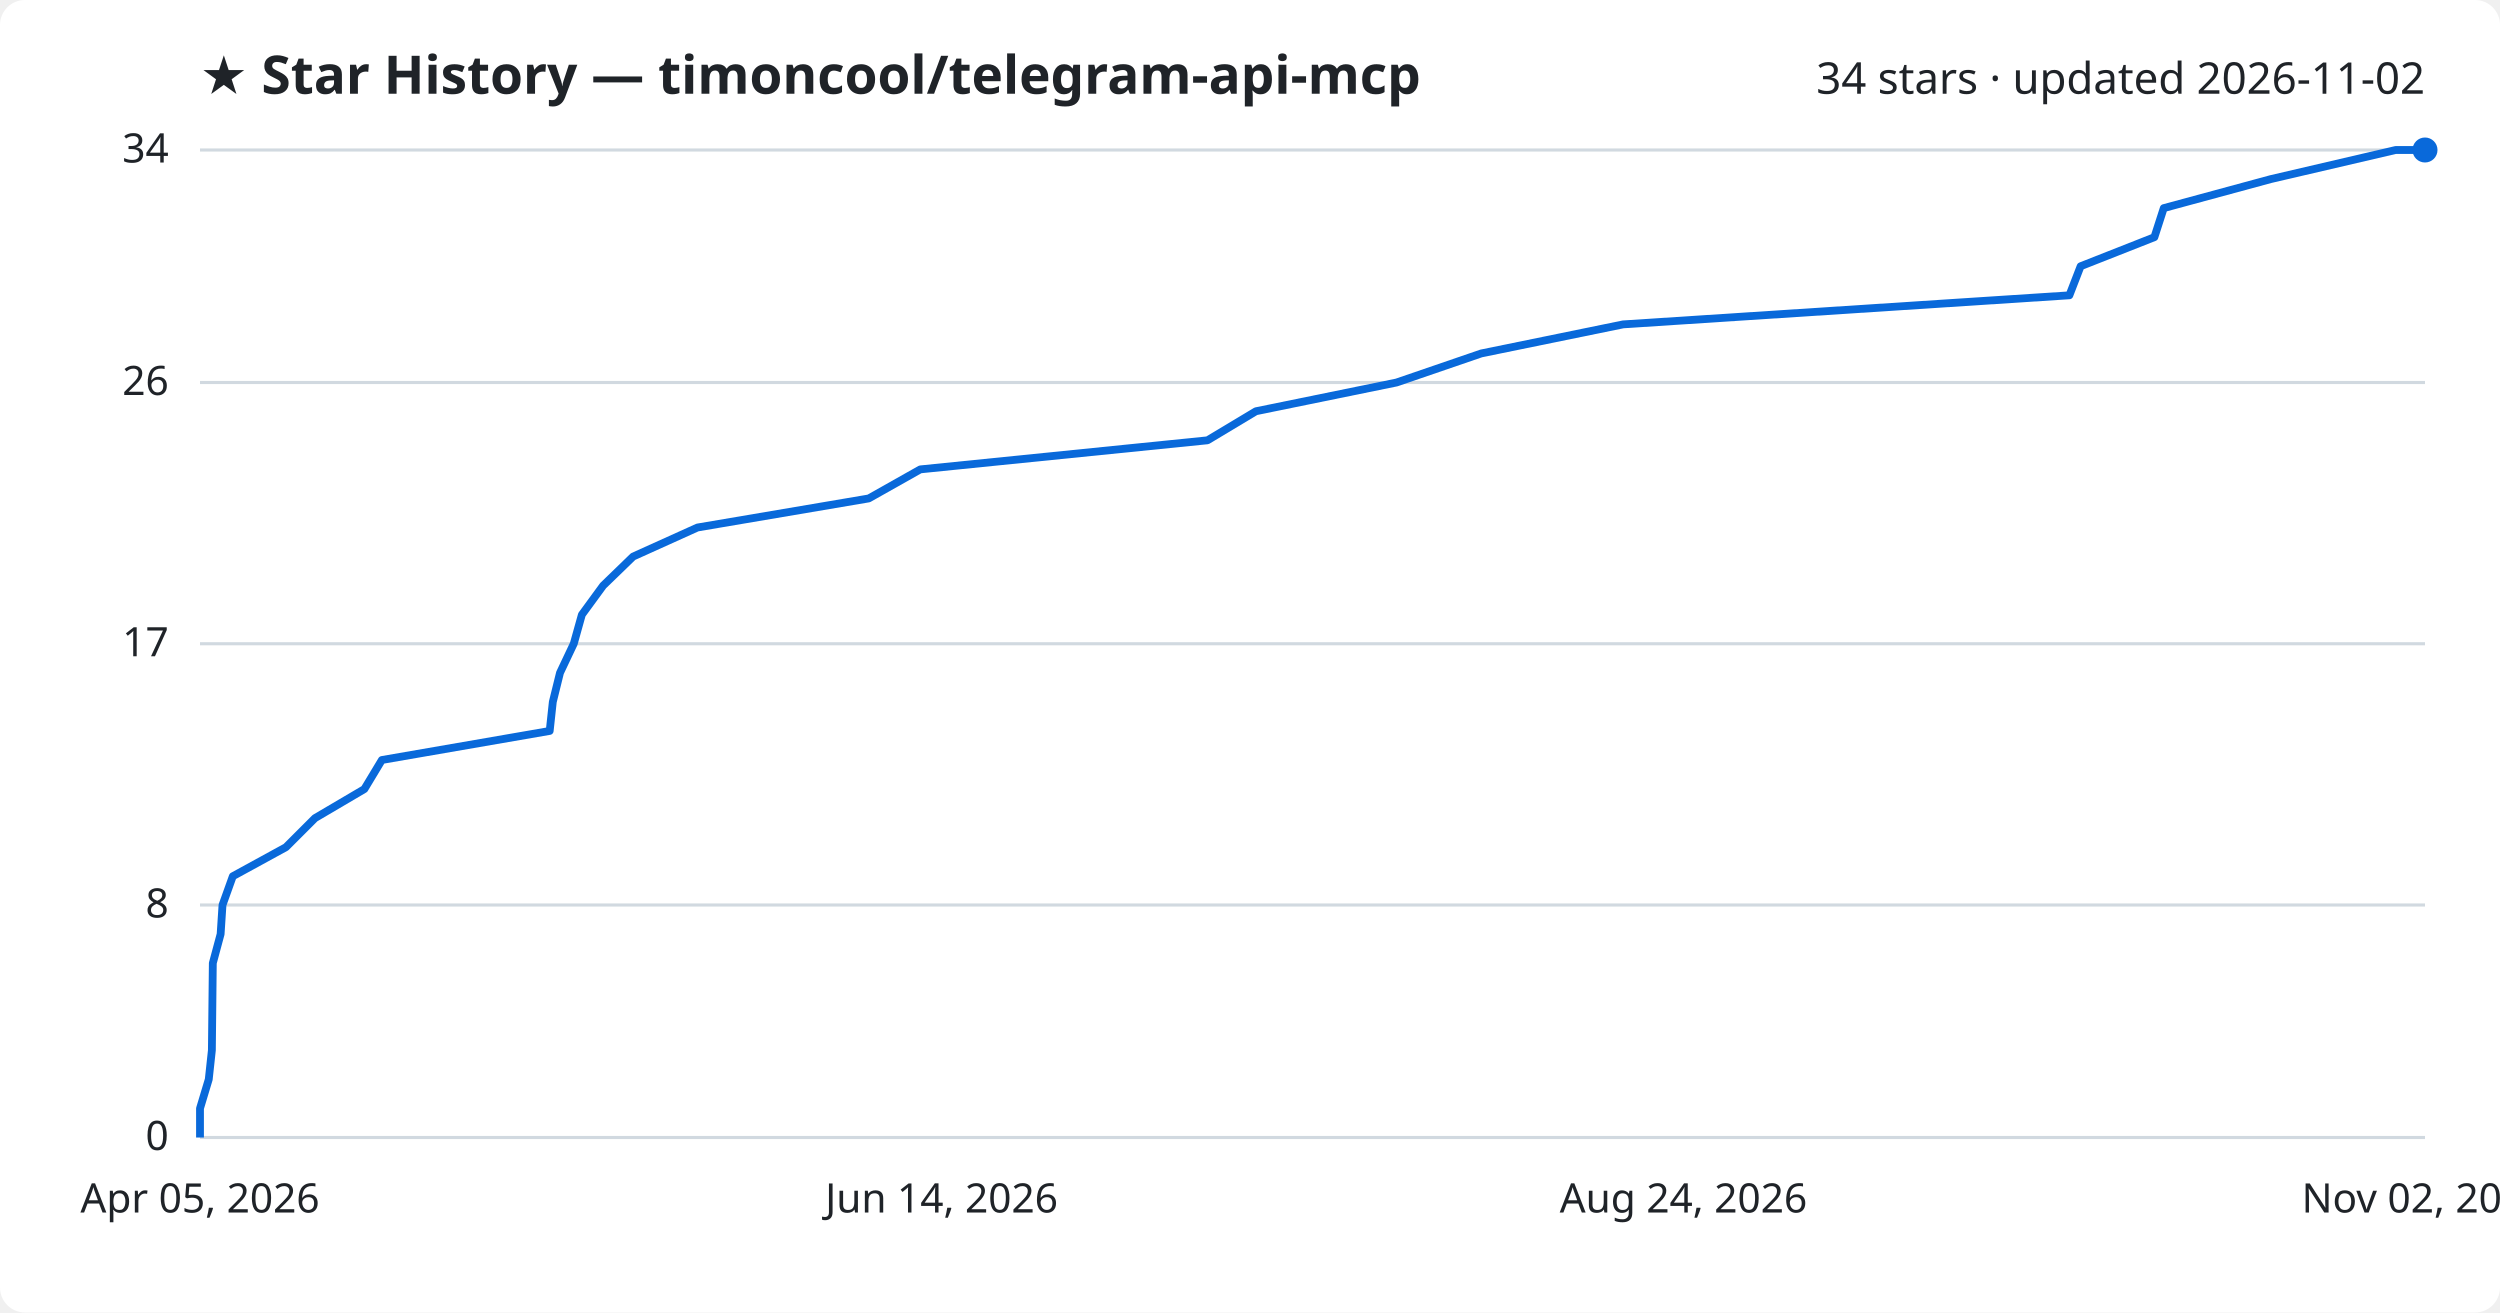
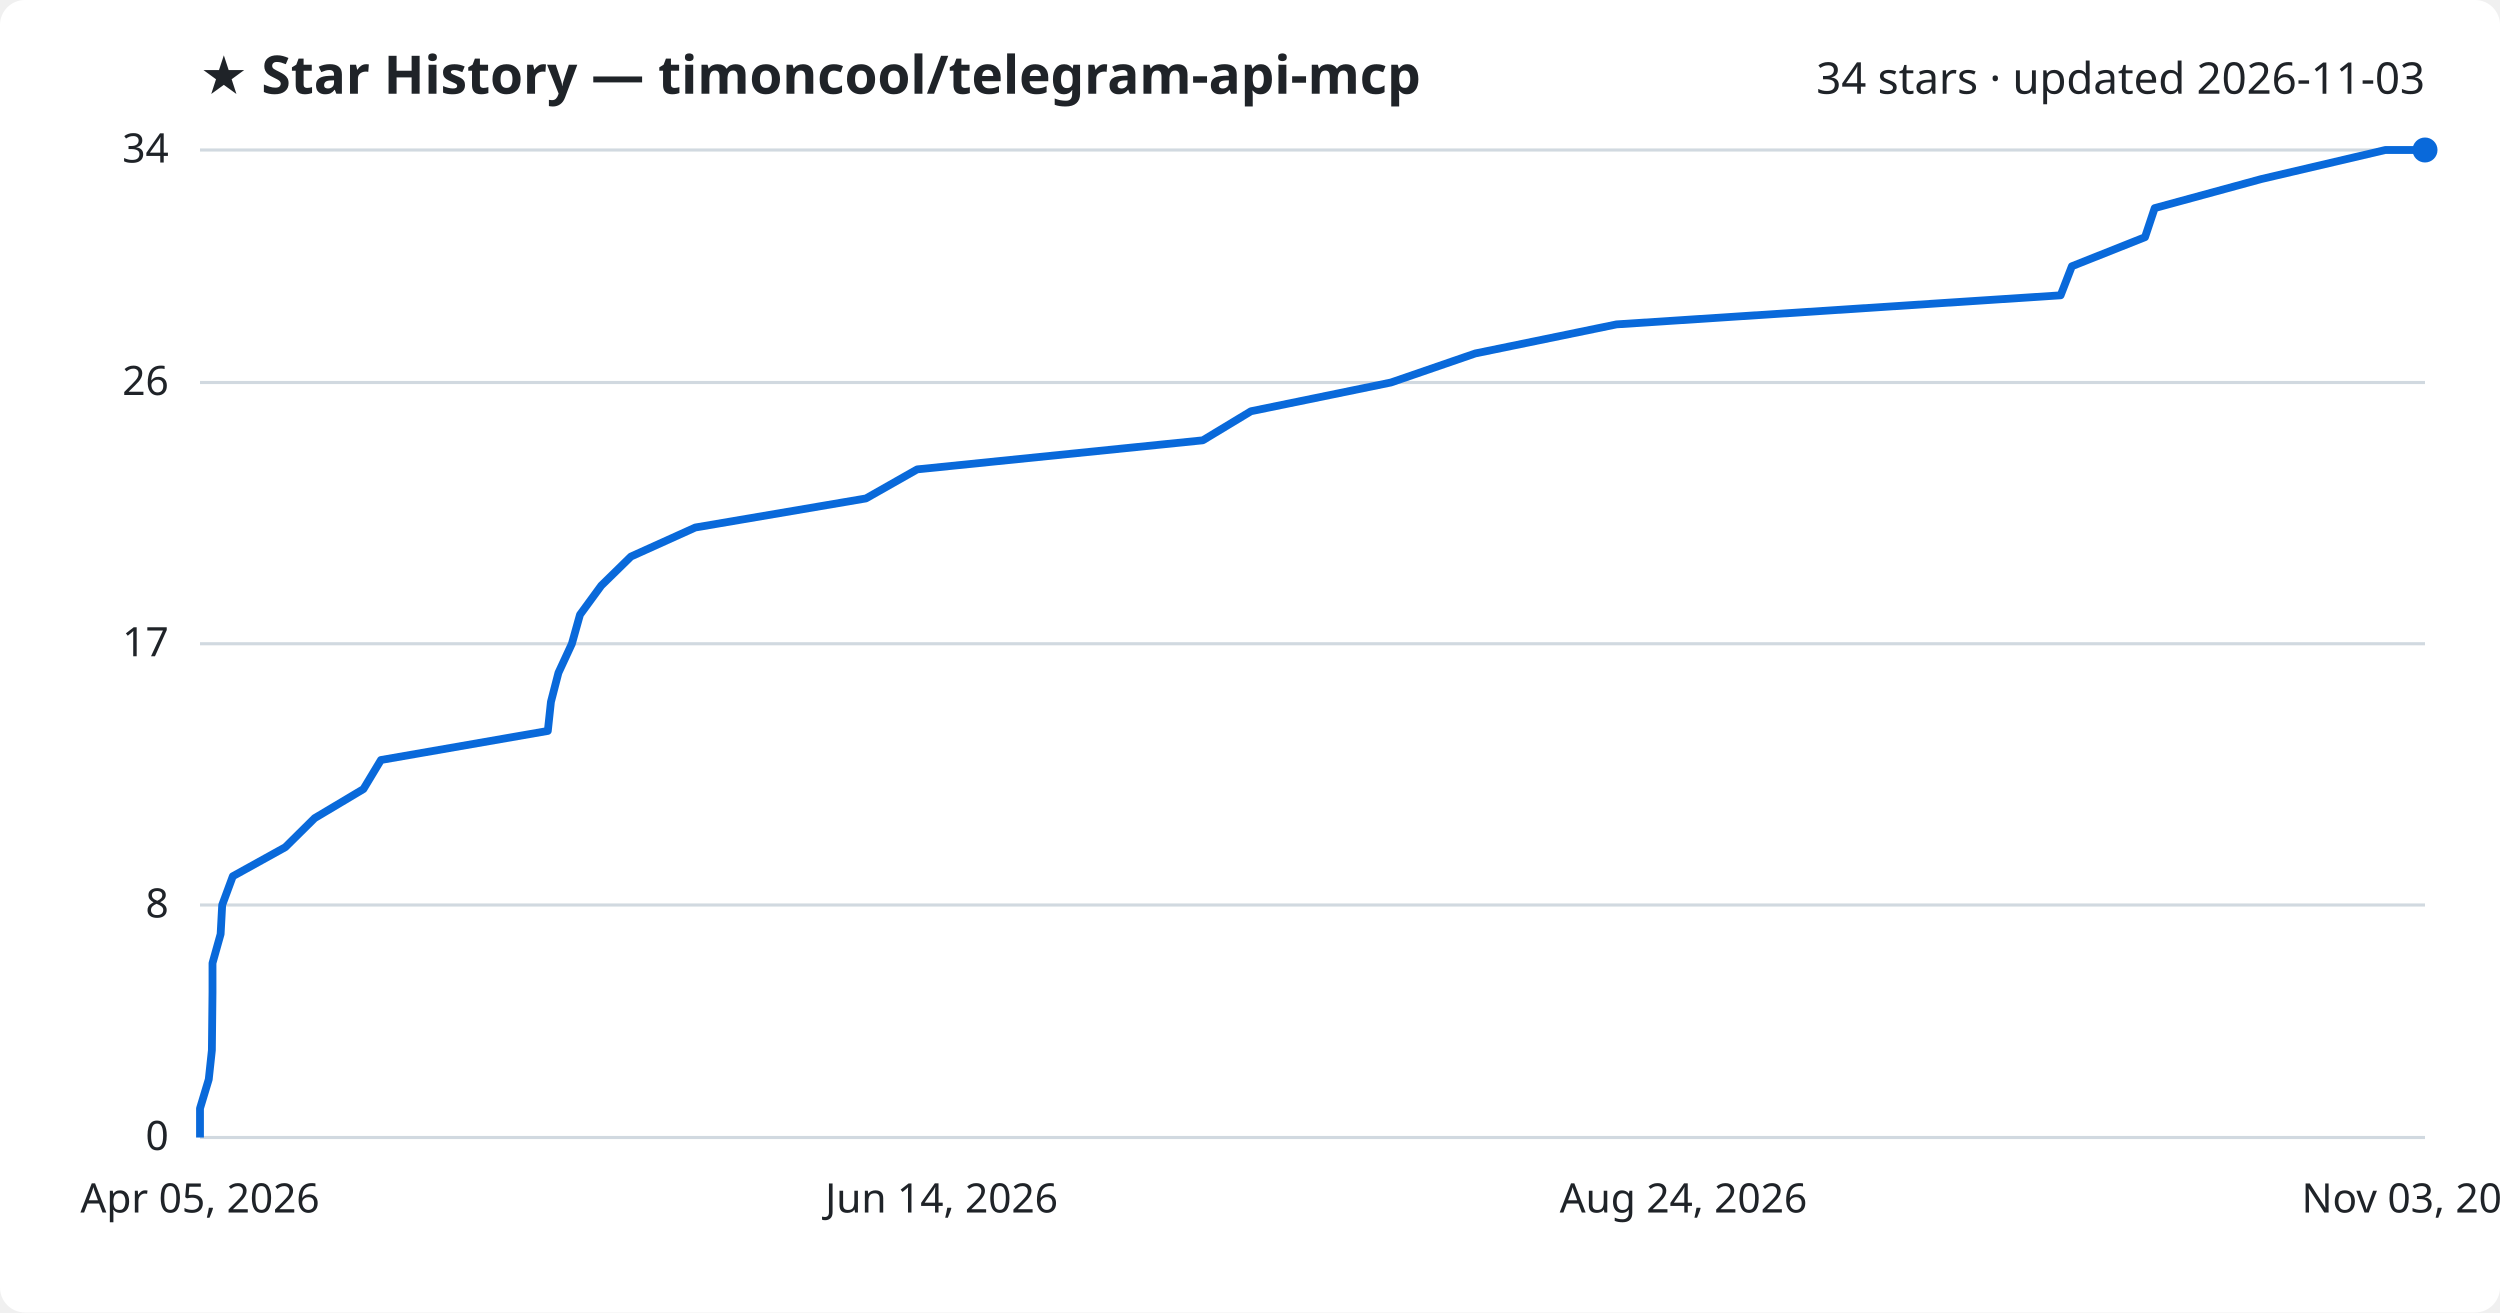
<svg xmlns="http://www.w3.org/2000/svg" viewBox="0 0 800 420" font-family="Segoe UI, sans-serif">
  <rect width="800" height="420" fill="#ffffff" rx="8" />
  <text x="64" y="30" fill="#1f2328" font-size="17" font-weight="700">★ Star History — timoncool/telegram-api-mcp</text>
-   <text x="776" y="30" fill="#1f2328" font-size="14" text-anchor="end">34 stars · updated 2026-11-02</text>
+   <text x="776" y="30" fill="#1f2328" font-size="14" text-anchor="end">34 stars · updated 2026-11-03</text>
  <line x1="64" y1="364.0" x2="776" y2="364.0" stroke="#d1d9e0" stroke-width="1" />
  <text x="54" y="368.0" fill="#1f2328" font-size="13" text-anchor="end">0</text>
  <line x1="64" y1="289.6" x2="776" y2="289.6" stroke="#d1d9e0" stroke-width="1" />
  <text x="54" y="293.6" fill="#1f2328" font-size="13" text-anchor="end">8</text>
  <line x1="64" y1="206.0" x2="776" y2="206.0" stroke="#d1d9e0" stroke-width="1" />
  <text x="54" y="210.0" fill="#1f2328" font-size="13" text-anchor="end">17</text>
  <line x1="64" y1="122.4" x2="776" y2="122.4" stroke="#d1d9e0" stroke-width="1" />
  <text x="54" y="126.4" fill="#1f2328" font-size="13" text-anchor="end">26</text>
  <line x1="64" y1="48.0" x2="776" y2="48.0" stroke="#d1d9e0" stroke-width="1" />
  <text x="54" y="52.0" fill="#1f2328" font-size="13" text-anchor="end">34</text>
-   <path d="M64.0,364.0 L64.0,354.7 L66.8,345.4 L67.8,336.1 L67.9,326.8 L68.0,317.5 L68.1,308.2 L70.6,298.9 L71.2,289.6 L74.5,280.4 L91.5,271.1 L100.8,261.8 L116.6,252.5 L122.2,243.2 L175.9,233.9 L176.9,224.6 L179.2,215.3 L183.6,206.0 L186.2,196.7 L193.0,187.4 L202.6,178.1 L223.2,168.8 L278.0,159.5 L294.5,150.2 L386.4,140.9 L401.9,131.6 L446.9,122.4 L474.0,113.1 L519.4,103.8 L662.2,94.5 L665.8,85.2 L689.4,75.9 L692.4,66.6 L726.7,57.3 L766.6,48.0 L776.0,48.0" fill="none" stroke="#0969da" stroke-width="2.5" stroke-linejoin="round" />
+   <path d="M64.0,364.0 L64.0,354.7 L66.8,345.4 L67.8,336.1 L67.9,326.8 L68.0,317.5 L68.0,308.2 L70.6,298.9 L71.1,289.6 L74.5,280.4 L91.3,271.1 L100.7,261.8 L116.3,252.5 L121.9,243.2 L175.3,233.9 L176.3,224.6 L178.7,215.3 L183.0,206.0 L185.6,196.7 L192.4,187.4 L201.9,178.1 L222.5,168.8 L277.1,159.5 L293.5,150.2 L384.9,140.9 L400.3,131.6 L445.1,122.4 L472.1,113.1 L517.3,103.8 L659.4,94.5 L663.0,85.2 L686.4,75.9 L689.5,66.6 L723.6,57.3 L763.3,48.0 L776.0,48.0" fill="none" stroke="#0969da" stroke-width="2.5" stroke-linejoin="round" />
  <circle cx="776.0" cy="48.0" r="4" fill="#0969da" />
  <text x="64.0" y="388" fill="#1f2328" font-size="13" text-anchor="middle">Apr 05, 2026</text>
  <text x="301.3" y="388" fill="#1f2328" font-size="13" text-anchor="middle">Jun 14, 2026</text>
  <text x="538.7" y="388" fill="#1f2328" font-size="13" text-anchor="middle">Aug 24, 2026</text>
-   <text x="776.0" y="388" fill="#1f2328" font-size="13" text-anchor="middle">Nov 02, 2026</text>
+   <text x="776.0" y="388" fill="#1f2328" font-size="13" text-anchor="middle">Nov 03, 2026</text>
</svg>
